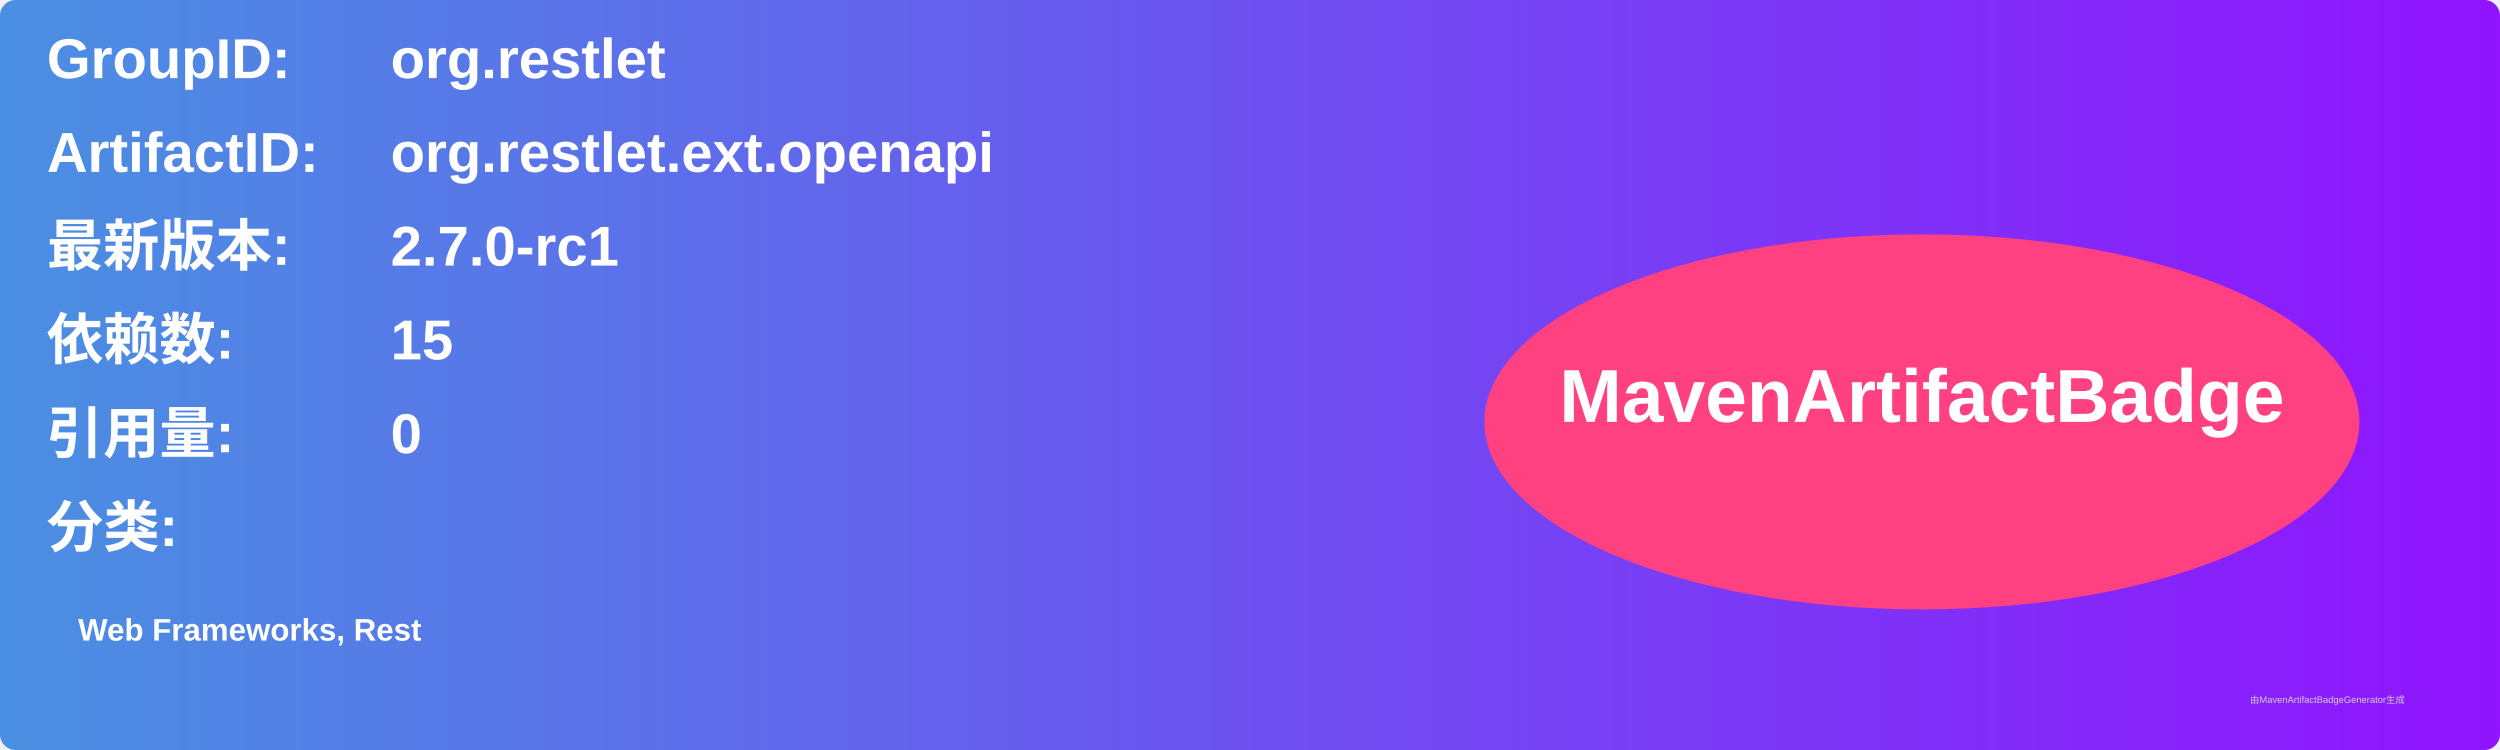
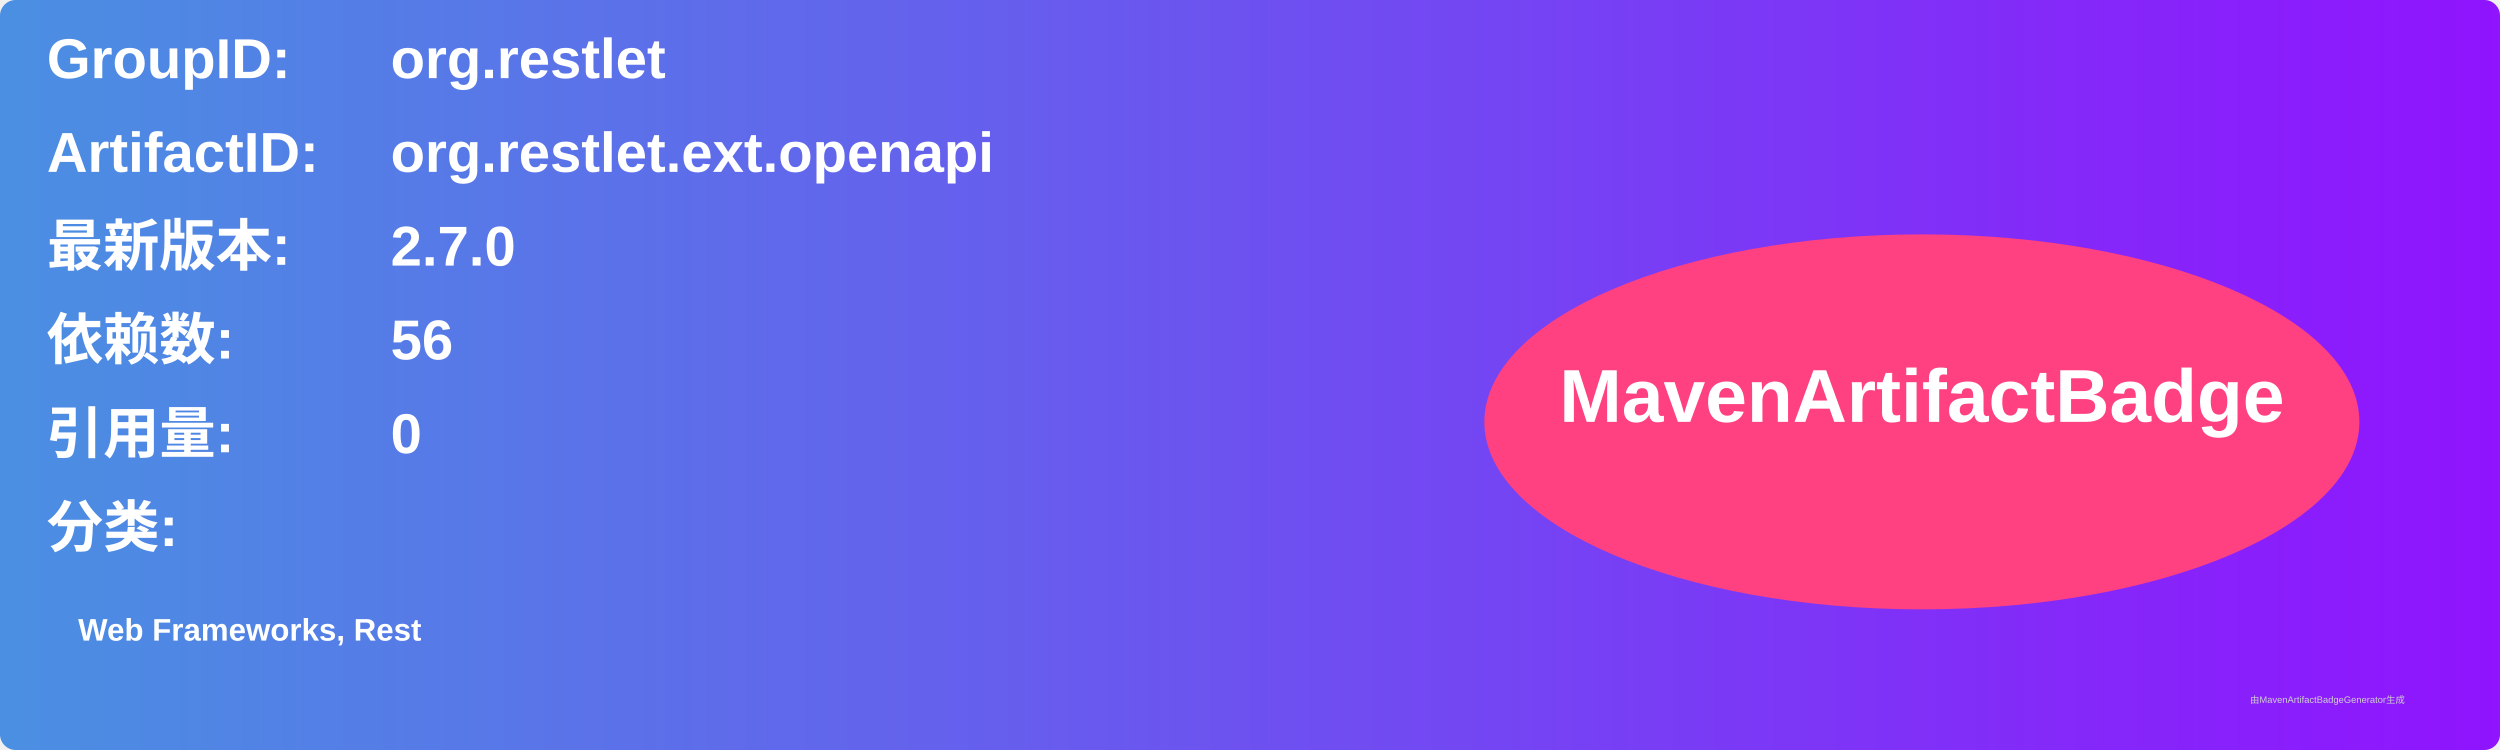
<svg xmlns="http://www.w3.org/2000/svg" width="800" height="240" viewBox="0 0 800 240">
  <linearGradient id="grad" x1="0%" y1="0%" x2="100%" y2="0%">
    <stop offset="0%" stop-color="#4a90e2" />
    <stop offset="100%" stop-color="#9013fe" />
  </linearGradient>
  <rect width="100%" height="100%" rx="5" ry="5" fill="url(#grad)" />
  <g transform="translate(15, 15)">
    <text x="0" y="10" font-family="Arial" font-size="18" fill="white" font-weight="bold" width="260">GroupID:</text>
    <text x="110" y="10" font-family="Arial" font-size="18" fill="white" font-weight="bold" width="460">org.restlet</text>
    <text x="0" y="40" font-family="Arial" font-size="18" fill="white" font-weight="bold" width="260">ArtifactID:</text>
    <text x="110" y="40" font-family="Arial" font-size="18" fill="white" font-weight="bold" width="460">org.restlet.ext.openapi</text>
    <text x="0" y="70" font-family="Arial" font-size="18" fill="white" font-weight="bold">最新版本:</text>
    <text x="110" y="70" font-family="Arial" font-size="18" fill="white" font-weight="bold">
-       <tspan font-weight="bold">2.7.0-rc1</tspan>
+       <tspan font-weight="bold">2.7.0</tspan>
    </text>
    <text x="0" y="100" font-family="Arial" font-size="18" fill="white" font-weight="bold">依赖数: </text>
    <text x="110" y="100" font-family="Arial" font-size="18" fill="white">
-       <tspan font-weight="bold">15</tspan>
+       <tspan font-weight="bold">56</tspan>
    </text>
    <text x="0" y="130" font-family="Arial" font-size="18" fill="white" font-weight="bold">引用量: </text>
    <text x="110" y="130" font-family="Arial" font-size="18" fill="white">
      <tspan font-weight="bold">0</tspan>
    </text>
    <text x="0" y="160" font-family="Arial" font-size="18" fill="white" font-weight="bold">分类:</text>
    <text x="10" y="190" font-family="Arial" font-size="10" fill="white">
      <tspan font-weight="bold">Web Frameworks, Rest</tspan>
    </text>
    <ellipse cx="600" cy="120" rx="140" ry="60" fill="#ff4081" />
    <text x="600" y="120" text-anchor="middle" font-family="Arial" font-size="24" fill="white" font-weight="bold">MavenArtifactBadge</text>
  </g>
  <text x="720" y="225" font-family="Arial" font-size="3" fill="#d0d0d0">由MavenArtifactBadgeGenerator生成</text>
</svg>
